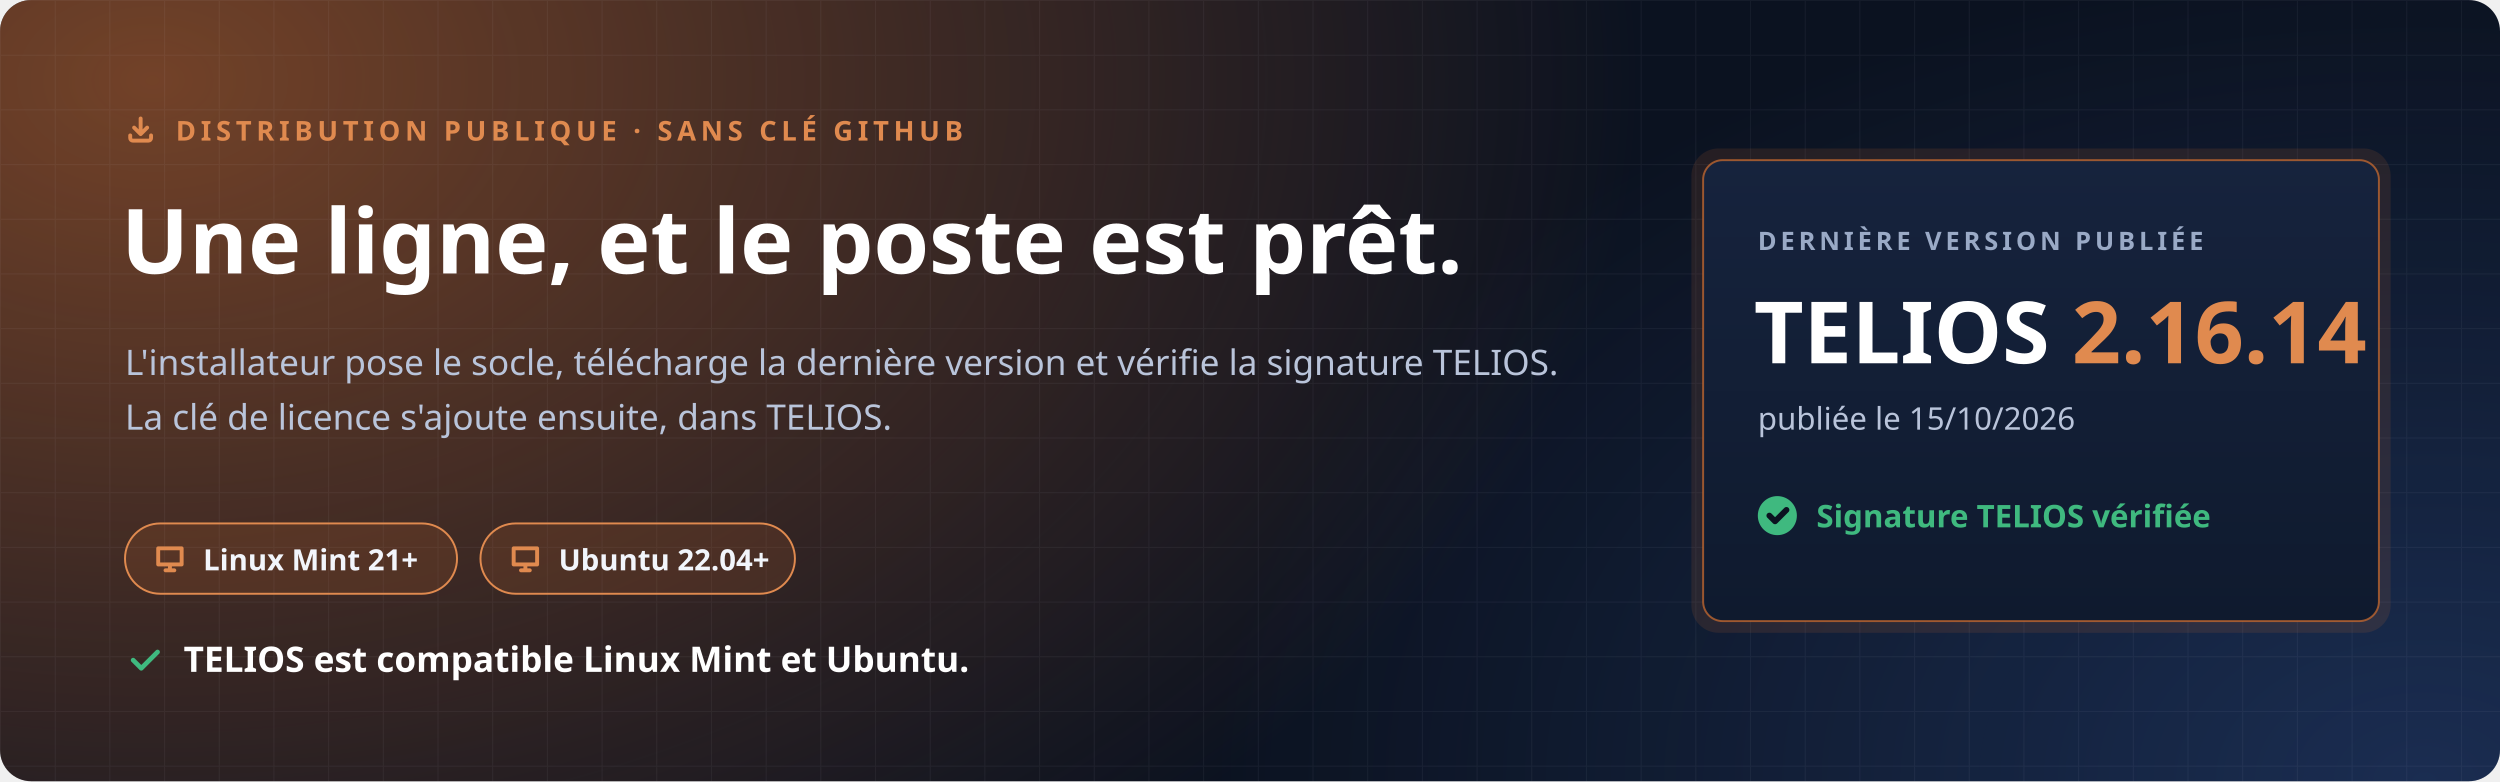
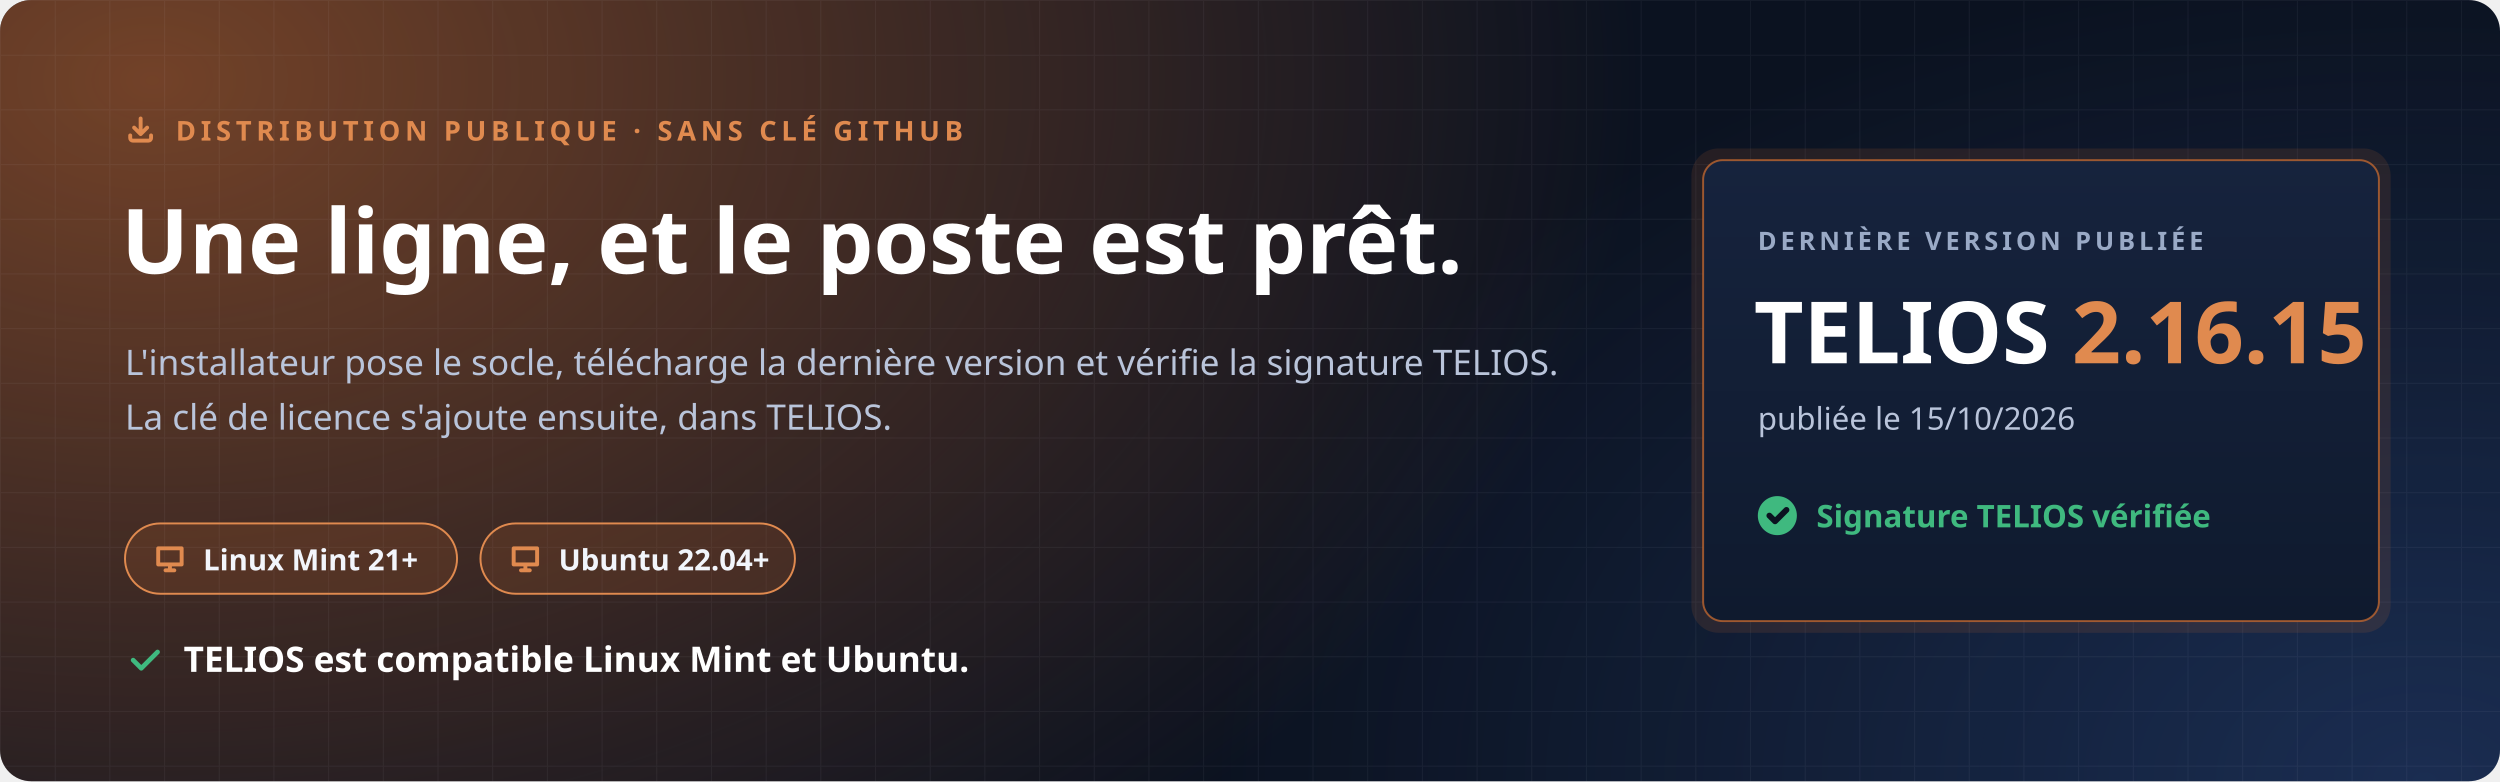
<svg xmlns="http://www.w3.org/2000/svg" width="1280" height="400" viewBox="0 0 1280 400" role="img" aria-labelledby="t d">
  <defs>
    <radialGradient id="halo" cx="0" cy="0" r="1" gradientUnits="userSpaceOnUse" gradientTransform="translate(80 40) scale(760 520)">
      <stop offset="0" stop-color="#C7692F" stop-opacity=".55" />
      <stop offset="1" stop-color="#C7692F" stop-opacity="0" />
    </radialGradient>
    <radialGradient id="halo2" cx="0" cy="0" r="1" gradientUnits="userSpaceOnUse" gradientTransform="translate(1240 400) scale(620 420)">
      <stop offset="0" stop-color="#4F8CFF" stop-opacity=".22" />
      <stop offset="1" stop-color="#4F8CFF" stop-opacity="0" />
    </radialGradient>
    <pattern id="grille" width="28" height="28" patternUnits="userSpaceOnUse">
      <path d="M28 0H0V28" fill="none" stroke="#E8EEF9" stroke-opacity=".05" />
    </pattern>
    <linearGradient id="carte" x1="0" y1="0" x2="0" y2="1">
      <stop offset="0" stop-color="#16233D" />
      <stop offset="1" stop-color="#0F1A2E" />
    </linearGradient>
  </defs>
  <rect width="1280" height="400" rx="16" fill="#0B1220" />
  <rect width="1280" height="400" rx="16" fill="url(#halo)" />
  <rect width="1280" height="400" rx="16" fill="url(#halo2)" />
  <rect width="1280" height="400" rx="16" fill="url(#grille)" />
  <g font-family="'Segoe UI', Ubuntu, 'Noto Sans', 'Helvetica Neue', Arial, sans-serif">
    <path transform="translate(64.0 58.0) scale(0.667)" d="M4 17v2a2 2 0 0 0 2 2h12a2 2 0 0 0 2-2v-2M7 11l5 5 5-5M12 4v12" fill="none" stroke="#E08A4F" stroke-width="3.00" stroke-linecap="round" stroke-linejoin="round" />
    <text x="90" y="72" font-size="14" font-weight="700" letter-spacing="2.4" fill="#E08A4F">DISTRIBUTION PUBLIQUE · SANS CLÉ GITHUB</text>
    <text x="62" y="140" font-size="46" font-weight="800" fill="#FFFFFF">Une ligne, et le poste est prêt.</text>
    <text x="64" y="192" font-size="18" fill="#B9C4DA">L'installateur pose le socle, télécharge la dernière version et vérifie la signature TELIOS.</text>
    <text x="64" y="220" font-size="18" fill="#B9C4DA">La clé de licence s'ajoute ensuite, dans TELIOS.</text>
    <g transform="translate(64 268)">
      <rect width="170" height="36" rx="18" fill="#C7692F" fill-opacity=".16" stroke="#E08A4F" />
      <path transform="translate(14.0 9.0) scale(0.750)" d="M4 5h16v11H4zM9 20h6M12 16v4" fill="none" stroke="#E08A4F" stroke-width="2.67" stroke-linecap="round" stroke-linejoin="round" />
      <text x="40" y="24" font-size="15" font-weight="700" fill="#F2F5FB">Linux Mint 21+</text>
    </g>
    <g transform="translate(246 268)">
      <rect width="161" height="36" rx="18" fill="#C7692F" fill-opacity=".16" stroke="#E08A4F" />
      <path transform="translate(14.0 9.0) scale(0.750)" d="M4 5h16v11H4zM9 20h6M12 16v4" fill="none" stroke="#E08A4F" stroke-width="2.67" stroke-linecap="round" stroke-linejoin="round" />
      <text x="40" y="24" font-size="15" font-weight="700" fill="#F2F5FB">Ubuntu 22.04+</text>
    </g>
    <path transform="translate(64.0 328.0) scale(0.833)" d="M5 12l5 5L20 7" fill="none" stroke="#3FB97F" stroke-width="2.88" stroke-linecap="round" stroke-linejoin="round" />
    <text x="94" y="344" font-size="18" font-weight="700" fill="#FFFFFF">TELIOS est compatible Linux Mint et Ubuntu.</text>
    <g transform="translate(872 82)">
      <rect x="-6" y="-6" width="358" height="248" rx="14" fill="#C7692F" fill-opacity=".14" />
      <rect width="346" height="236" rx="10" fill="url(#carte)" stroke="#C7692F" stroke-opacity=".75" />
      <text x="28" y="46" font-size="13" font-weight="700" letter-spacing="2" fill="#9AAAC6">DERNIÈRE VERSION PUBLIÉE</text>
-       <text x="26" y="104" font-size="44" font-weight="800" fill="#FFFFFF">TELIOS <tspan fill="#E08A4F">2.16.14</tspan>
+       <text x="26" y="104" font-size="44" font-weight="800" fill="#FFFFFF">TELIOS <tspan fill="#E08A4F">2.16.15</tspan>
      </text>
      <text x="28" y="138" font-size="16" fill="#B9C4DA">publiée le 15/10/2026</text>
      <circle cx="38" cy="182" r="10" fill="#3FB97F" />
      <path transform="translate(31.0 175.0) scale(0.583)" d="M5 12l5 5L20 7" fill="none" stroke="#0B1220" stroke-width="5.14" stroke-linecap="round" stroke-linejoin="round" />
      <text x="58" y="188" font-size="16" font-weight="700" fill="#3FB97F">Signature TELIOS vérifiée</text>
    </g>
  </g>
</svg>
